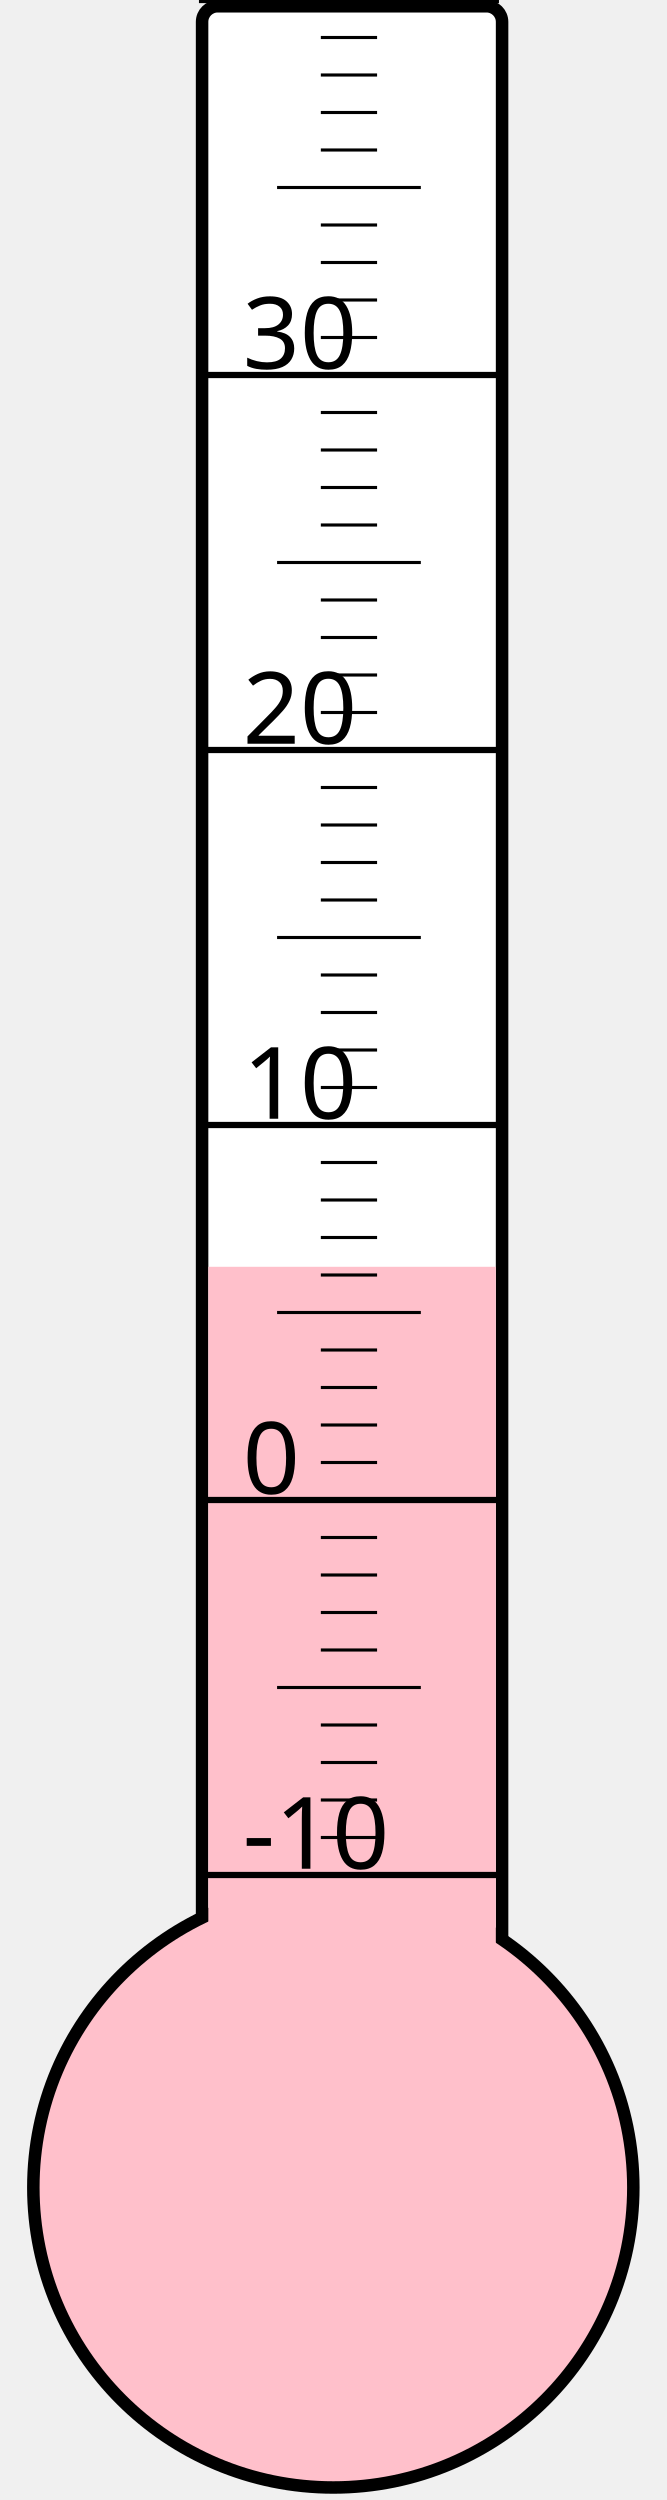
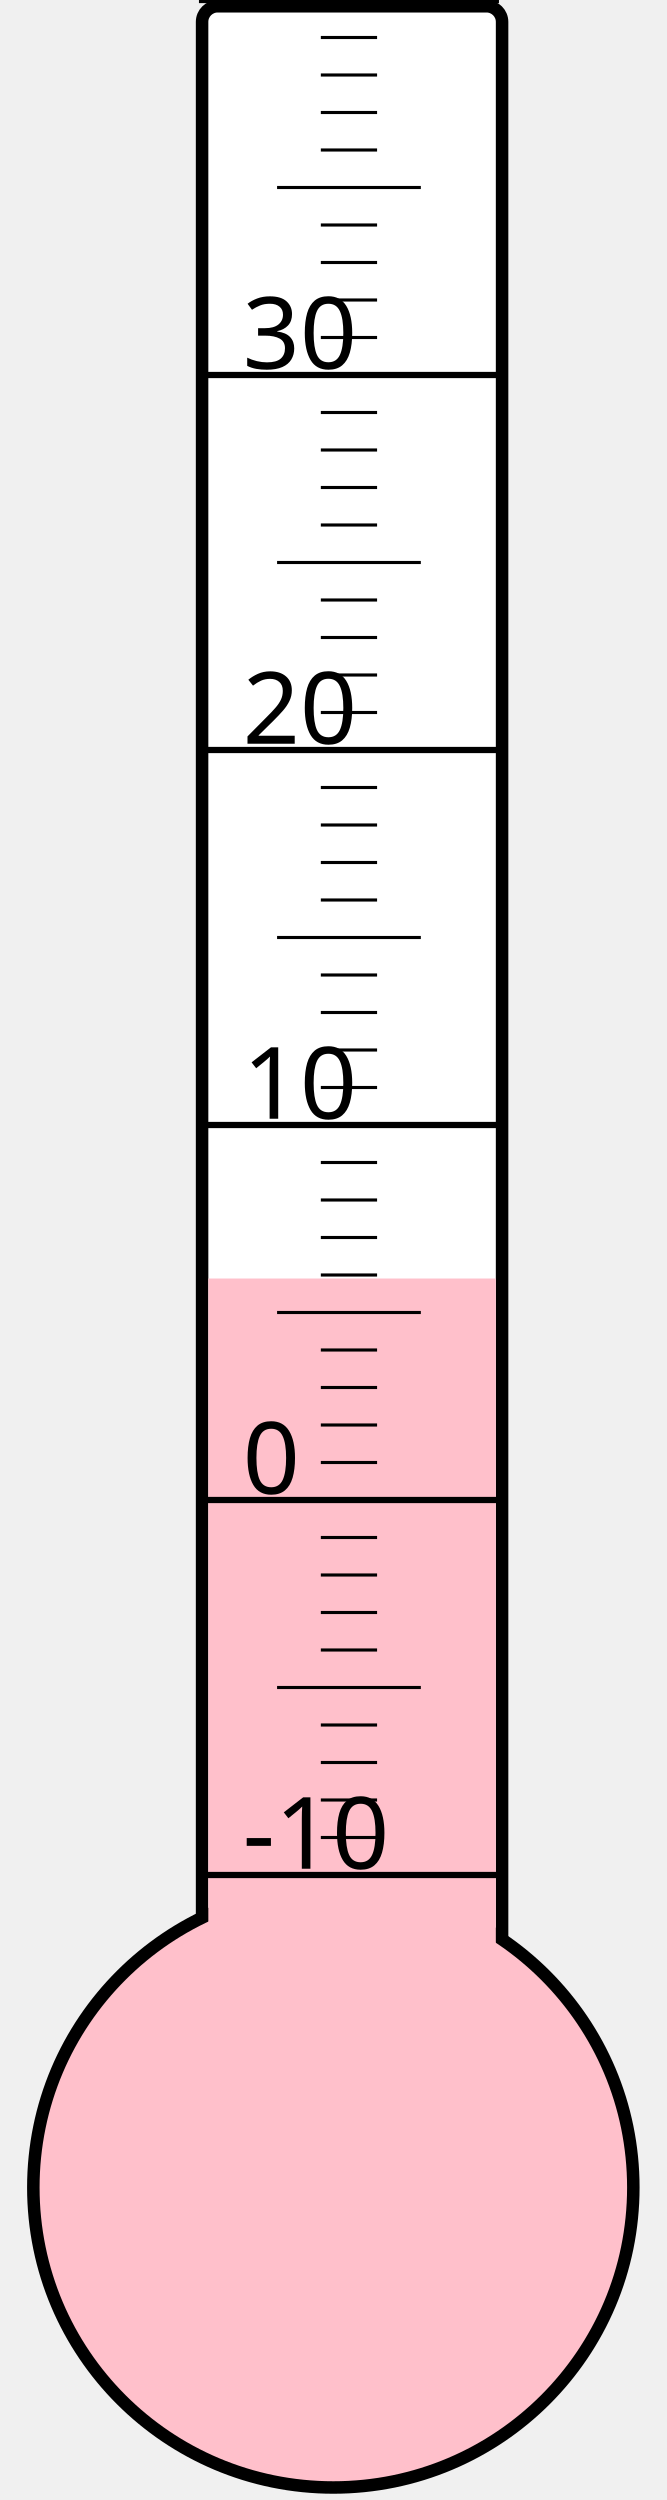
<svg xmlns="http://www.w3.org/2000/svg" width="40px" height="150px" viewBox="0 0 200 800">
  <rect width="200" height="800" x="0" y="0" style="fill: #ffffeb; fill-opacity: 0;" />
  <rect width="96" height="680" x="58" y="2" rx="5" ry="5" style="fill: white; fill-opacity: 1; stroke: black; stroke-width: 4;" />
  <circle cx="100" cy="700" r="96" style="fill: pink; stroke: black; stroke-width: 4;" />
-   <rect width="92" height="294.625" x="60" y="405.375" style="fill: pink; fill-opacity: 1; stroke-width: 0;" />
+   <rect width="92" height="290.875" x="60" y="409.125" style="fill: pink; fill-opacity: 1; stroke-width: 0;" />
  <text x="71" y="598" style="font-family: sans-serif; font-size: 24pt;">-10</text>
  <text x="71" y="478" style="font-family: sans-serif; font-size: 24pt;">0</text>
  <text x="71" y="358" style="font-family: sans-serif; font-size: 24pt;">10</text>
  <text x="71" y="238" style="font-family: sans-serif; font-size: 24pt;">20</text>
  <text x="71" y="118" style="font-family: sans-serif; font-size: 24pt;">30</text>
  <g style="stroke: black;">
    <line x1="57" y1="600" x2="153" y2="600" style="stroke-width: 2;" />
    <line x1="96" y1="588" x2="114" y2="588" style="stroke-width: 1;" />
    <line x1="96" y1="576" x2="114" y2="576" style="stroke-width: 1;" />
    <line x1="96" y1="564" x2="114" y2="564" style="stroke-width: 1;" />
    <line x1="96" y1="552" x2="114" y2="552" style="stroke-width: 1;" />
    <line x1="82" y1="540" x2="128" y2="540" style="stroke-width: 1;" />
    <line x1="96" y1="528" x2="114" y2="528" style="stroke-width: 1;" />
    <line x1="96" y1="516" x2="114" y2="516" style="stroke-width: 1;" />
    <line x1="96" y1="504" x2="114" y2="504" style="stroke-width: 1;" />
    <line x1="96" y1="492" x2="114" y2="492" style="stroke-width: 1;" />
    <line x1="57" y1="480" x2="153" y2="480" style="stroke-width: 2;" />
    <line x1="96" y1="468" x2="114" y2="468" style="stroke-width: 1;" />
    <line x1="96" y1="456" x2="114" y2="456" style="stroke-width: 1;" />
    <line x1="96" y1="444" x2="114" y2="444" style="stroke-width: 1;" />
    <line x1="96" y1="432" x2="114" y2="432" style="stroke-width: 1;" />
    <line x1="82" y1="420" x2="128" y2="420" style="stroke-width: 1;" />
    <line x1="96" y1="408" x2="114" y2="408" style="stroke-width: 1;" />
    <line x1="96" y1="396" x2="114" y2="396" style="stroke-width: 1;" />
    <line x1="96" y1="384" x2="114" y2="384" style="stroke-width: 1;" />
    <line x1="96" y1="372" x2="114" y2="372" style="stroke-width: 1;" />
    <line x1="57" y1="360" x2="153" y2="360" style="stroke-width: 2;" />
    <line x1="96" y1="348" x2="114" y2="348" style="stroke-width: 1;" />
    <line x1="96" y1="336" x2="114" y2="336" style="stroke-width: 1;" />
    <line x1="96" y1="324" x2="114" y2="324" style="stroke-width: 1;" />
    <line x1="96" y1="312" x2="114" y2="312" style="stroke-width: 1;" />
    <line x1="82" y1="300" x2="128" y2="300" style="stroke-width: 1;" />
    <line x1="96" y1="288" x2="114" y2="288" style="stroke-width: 1;" />
    <line x1="96" y1="276" x2="114" y2="276" style="stroke-width: 1;" />
    <line x1="96" y1="264" x2="114" y2="264" style="stroke-width: 1;" />
    <line x1="96" y1="252" x2="114" y2="252" style="stroke-width: 1;" />
    <line x1="57" y1="240" x2="153" y2="240" style="stroke-width: 2;" />
    <line x1="96" y1="228" x2="114" y2="228" style="stroke-width: 1;" />
    <line x1="96" y1="216" x2="114" y2="216" style="stroke-width: 1;" />
    <line x1="96" y1="204" x2="114" y2="204" style="stroke-width: 1;" />
    <line x1="96" y1="192" x2="114" y2="192" style="stroke-width: 1;" />
    <line x1="82" y1="180" x2="128" y2="180" style="stroke-width: 1;" />
    <line x1="96" y1="168" x2="114" y2="168" style="stroke-width: 1;" />
    <line x1="96" y1="156" x2="114" y2="156" style="stroke-width: 1;" />
    <line x1="96" y1="144" x2="114" y2="144" style="stroke-width: 1;" />
    <line x1="96" y1="132" x2="114" y2="132" style="stroke-width: 1;" />
    <line x1="57" y1="120" x2="153" y2="120" style="stroke-width: 2;" />
    <line x1="96" y1="108" x2="114" y2="108" style="stroke-width: 1;" />
    <line x1="96" y1="96" x2="114" y2="96" style="stroke-width: 1;" />
    <line x1="96" y1="84" x2="114" y2="84" style="stroke-width: 1;" />
    <line x1="96" y1="72" x2="114" y2="72" style="stroke-width: 1;" />
    <line x1="82" y1="60" x2="128" y2="60" style="stroke-width: 1;" />
    <line x1="96" y1="48" x2="114" y2="48" style="stroke-width: 1;" />
    <line x1="96" y1="36" x2="114" y2="36" style="stroke-width: 1;" />
    <line x1="96" y1="24" x2="114" y2="24" style="stroke-width: 1;" />
    <line x1="96" y1="12" x2="114" y2="12" style="stroke-width: 1;" />
    <line x1="57" y1="0" x2="153" y2="0" style="stroke-width: 2;" />
  </g>
</svg>
